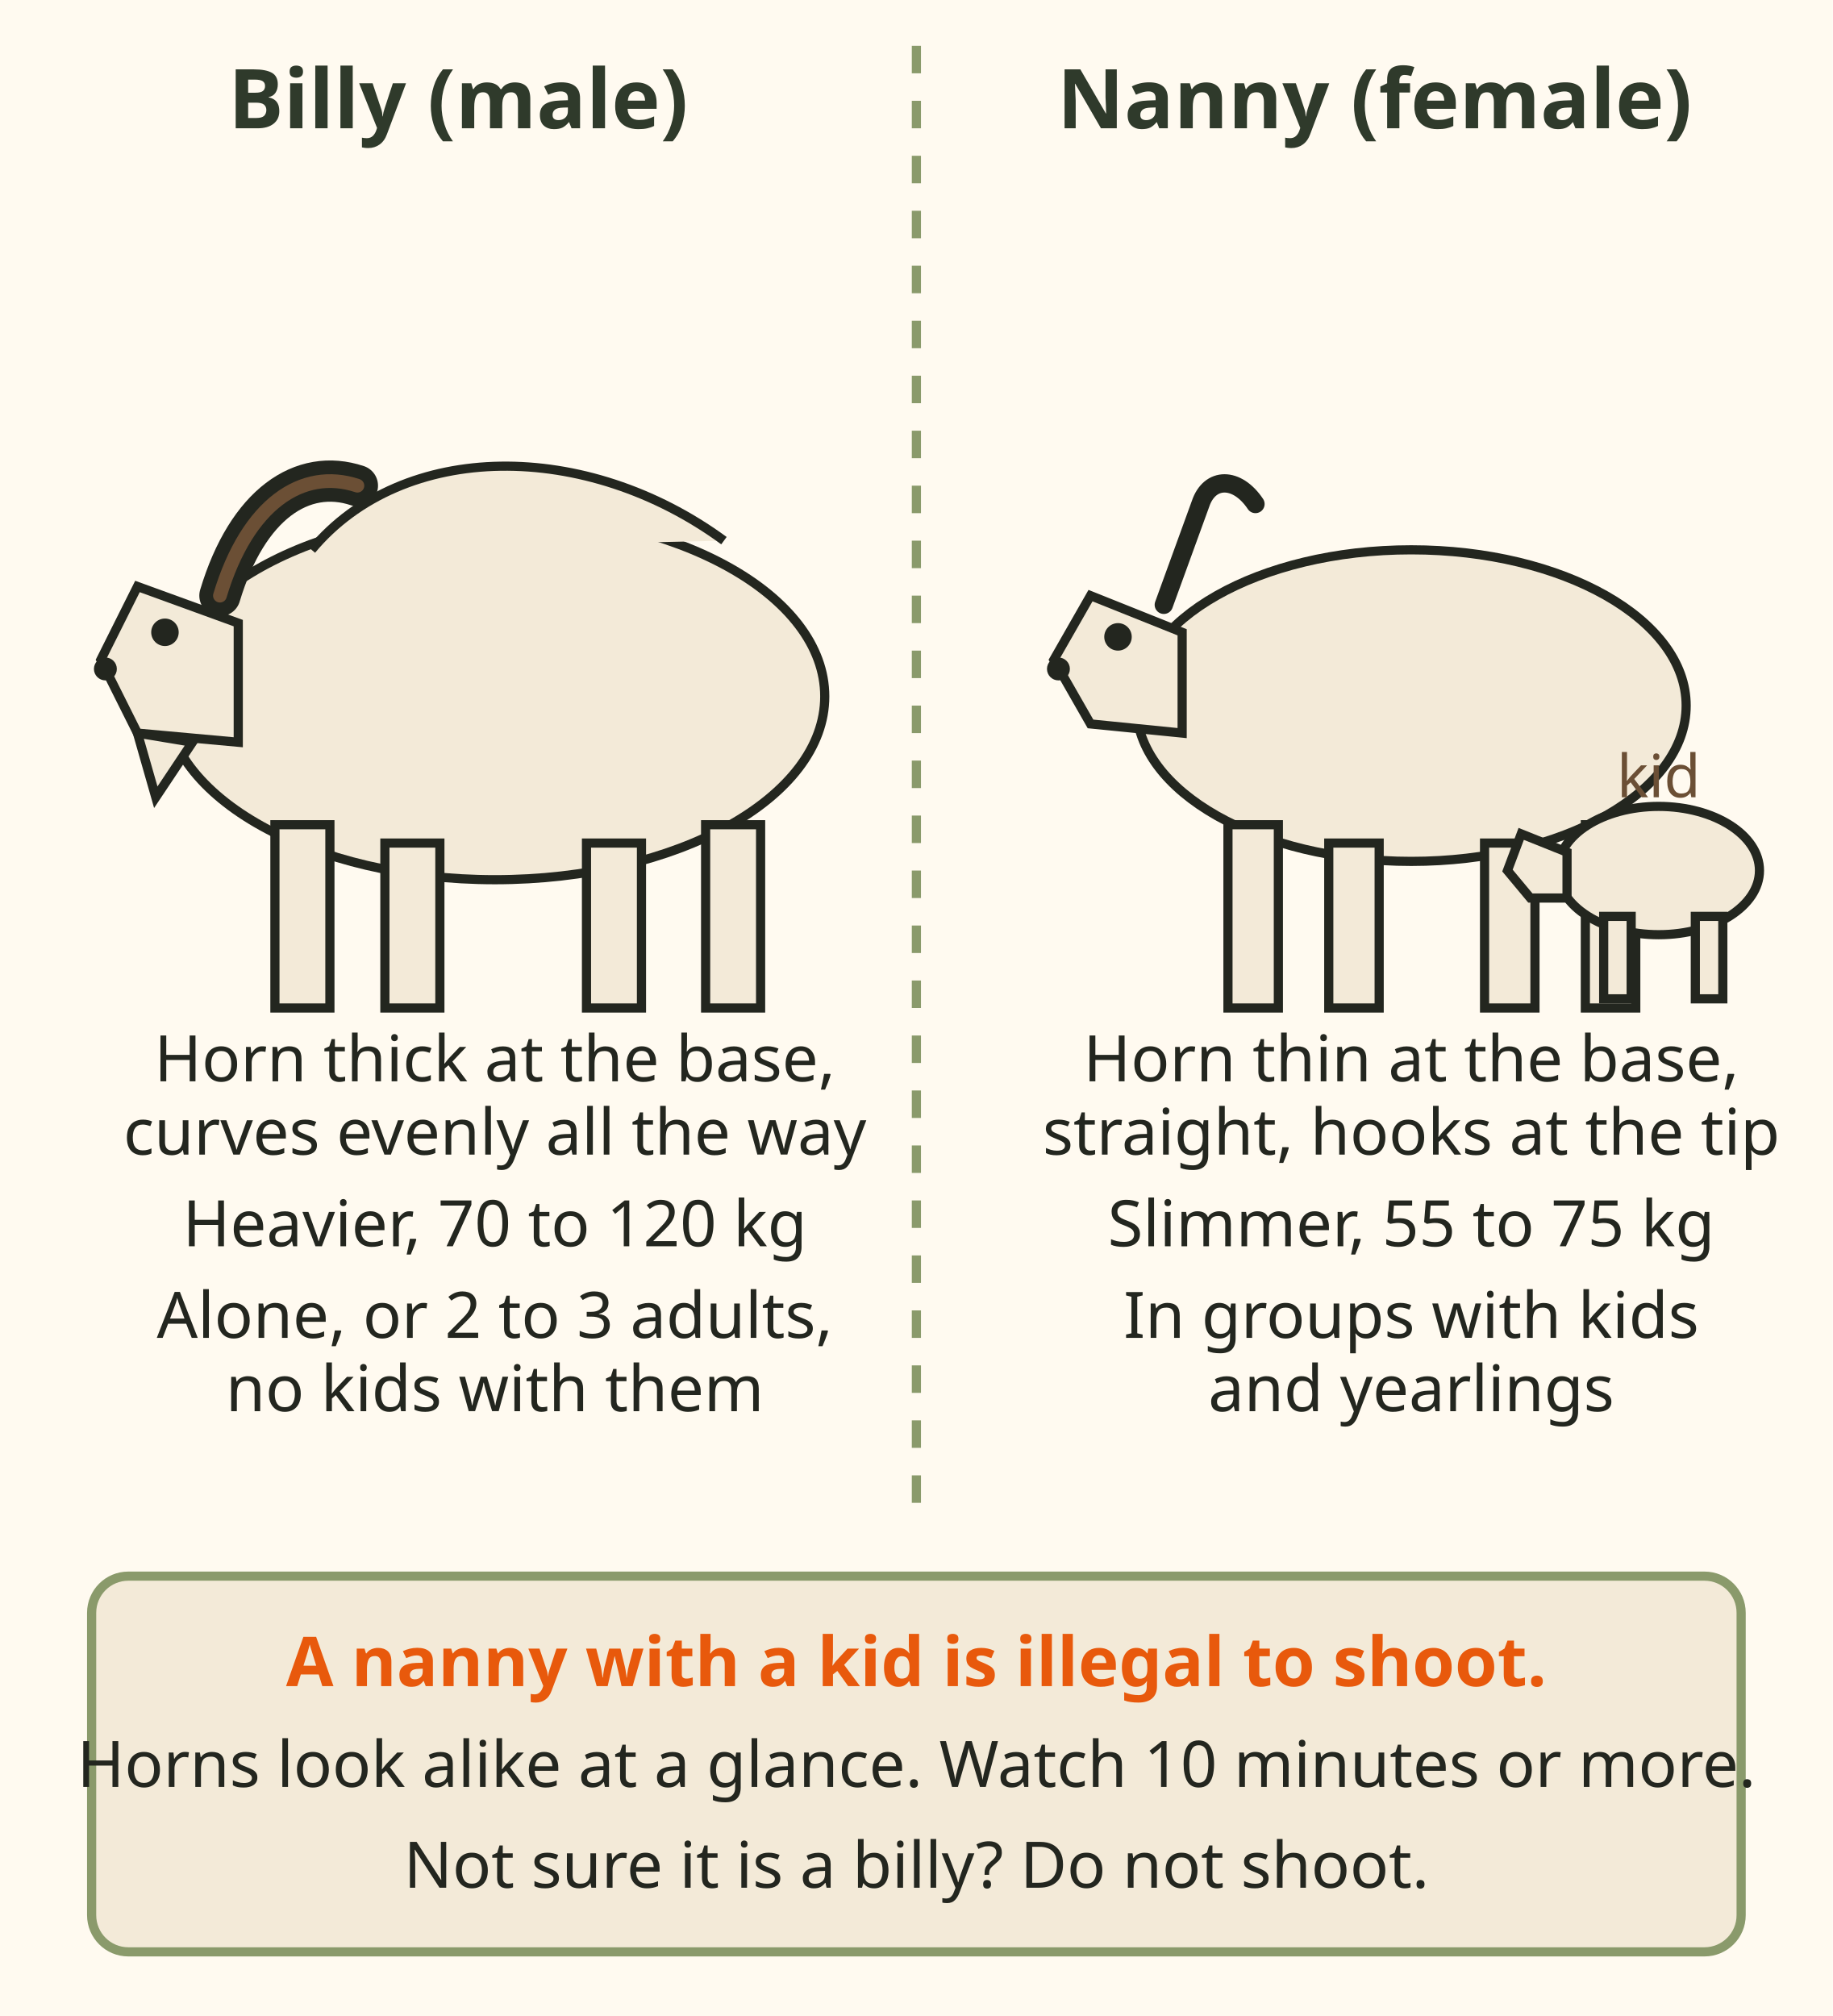
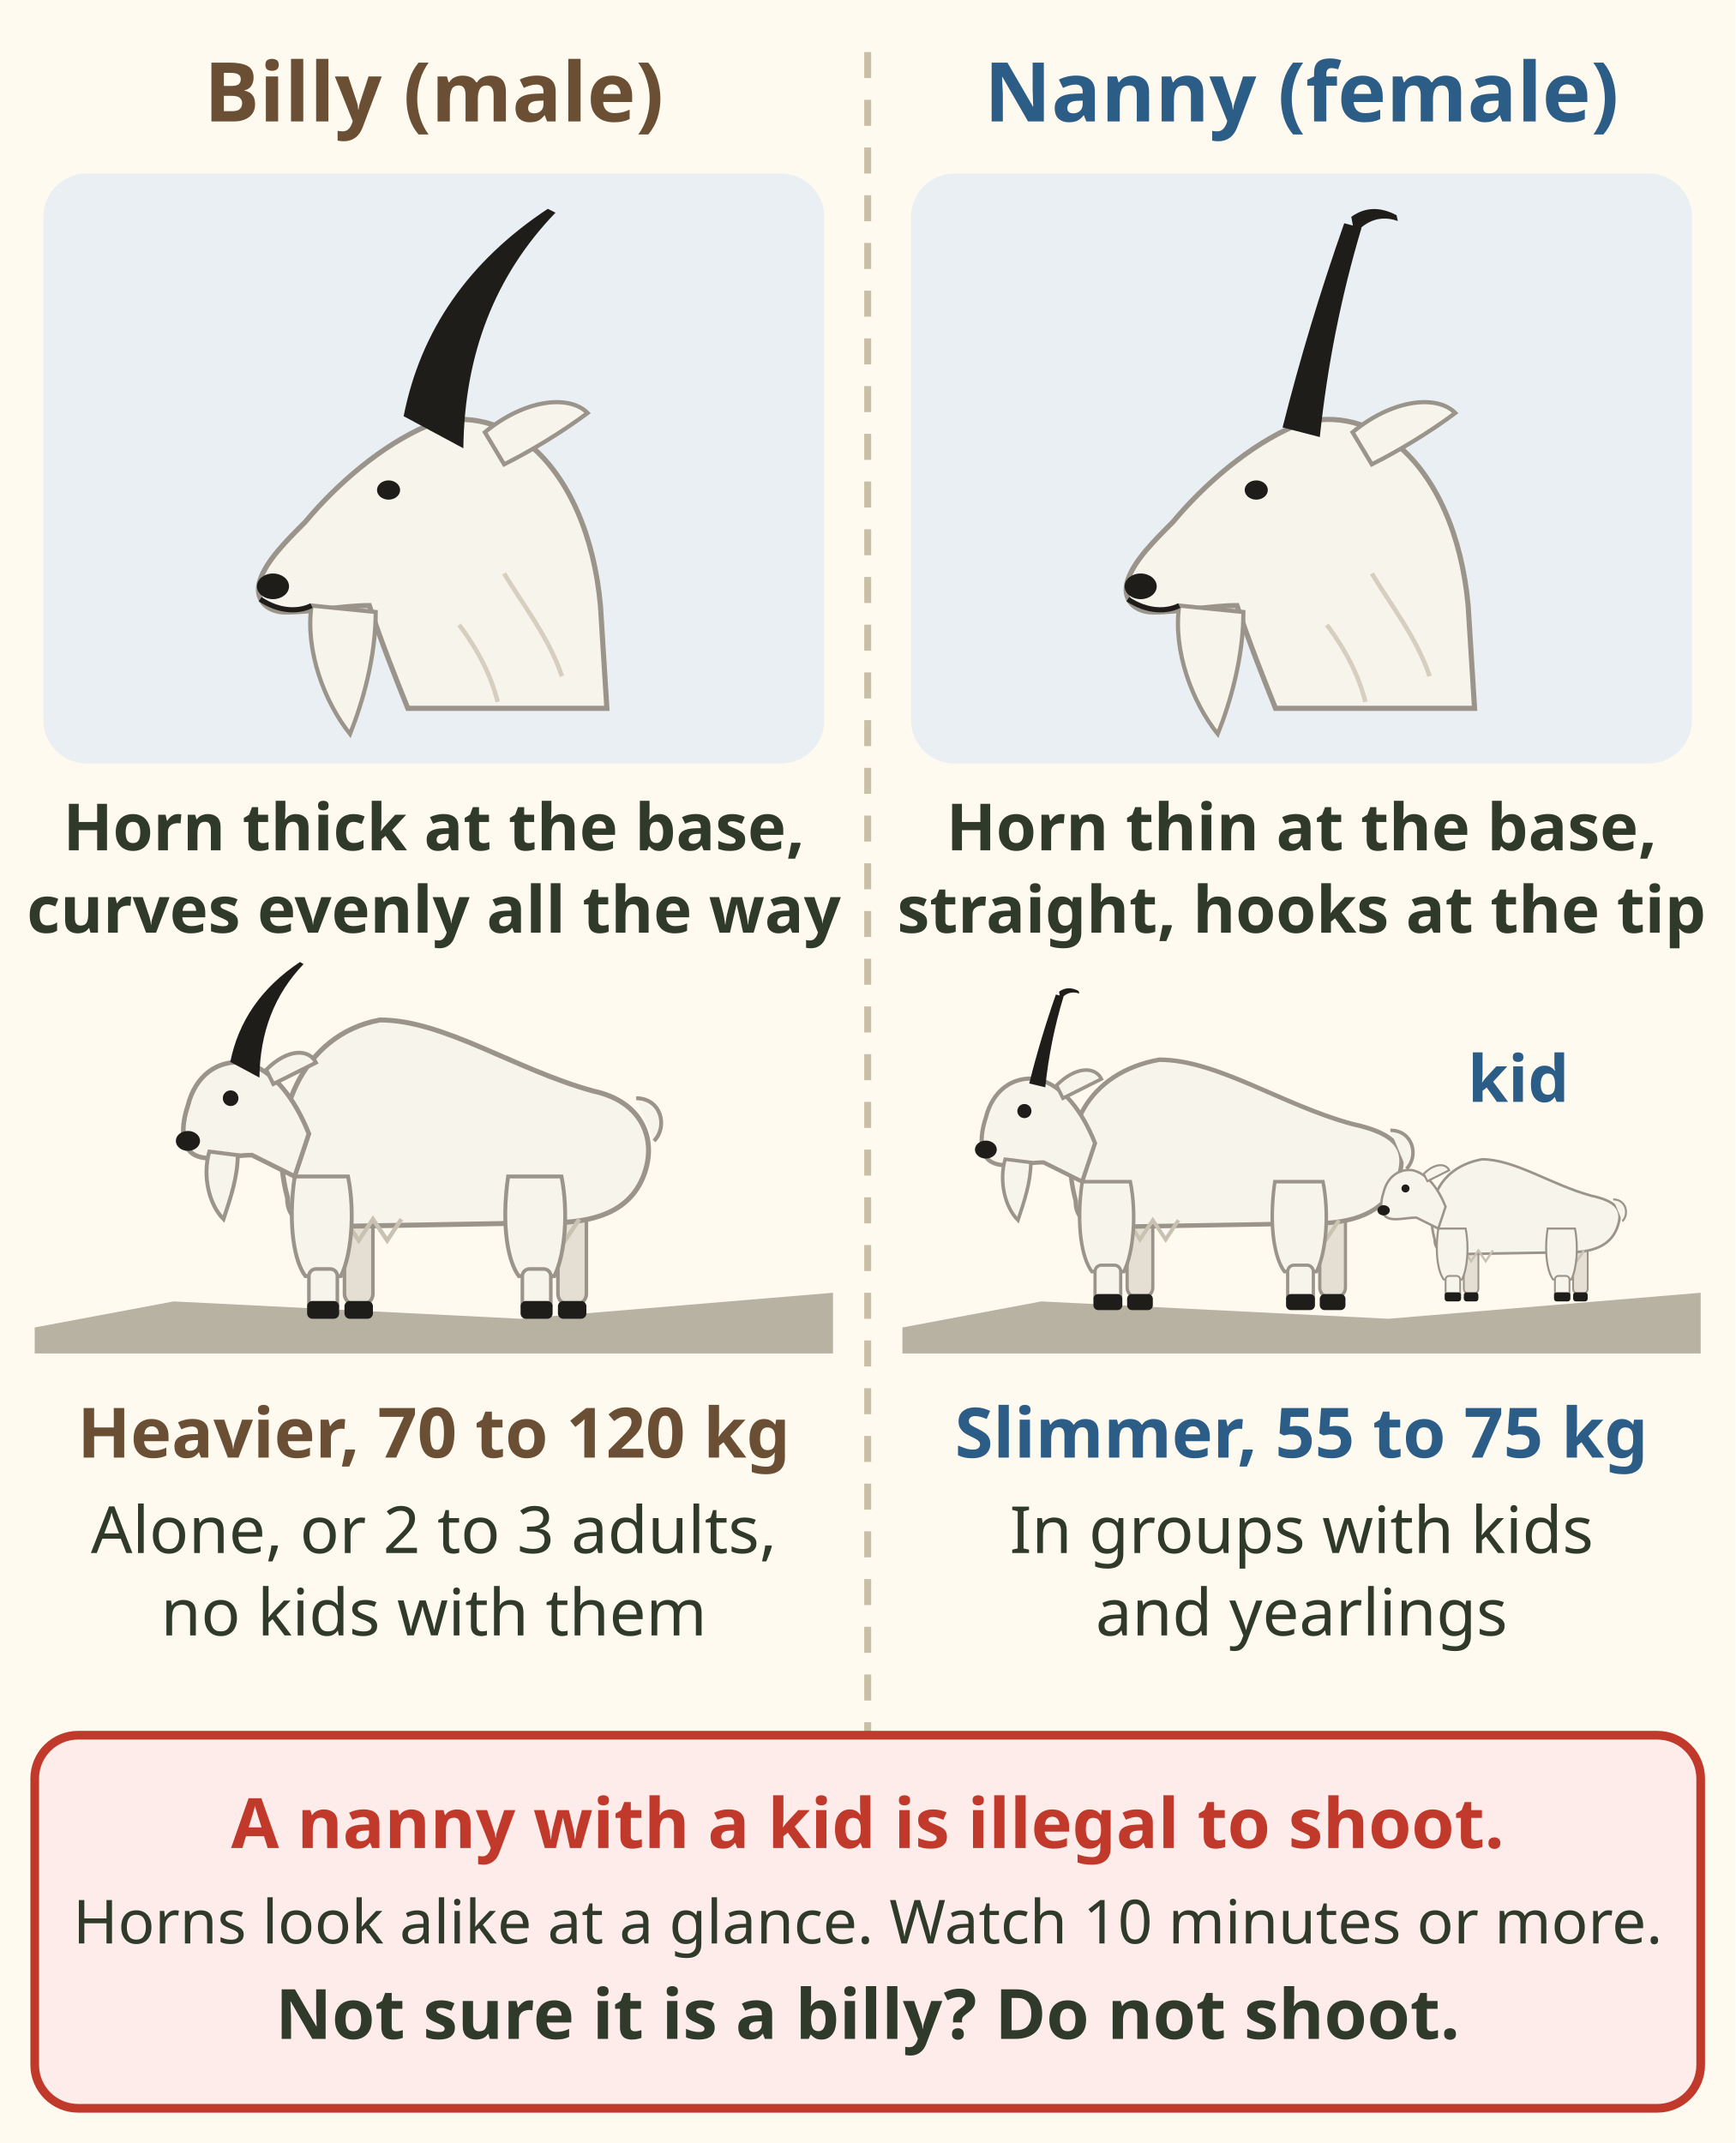
- <svg xmlns="http://www.w3.org/2000/svg" viewBox="0 0 400 440" font-family="sans-serif">
-   <rect x="0" y="0" width="400" height="440" fill="#fffaf0" />
-   <line x1="200" y1="10" x2="200" y2="330" stroke="#8a9a6b" stroke-width="2" stroke-dasharray="6 6" fill="none" />
-   <text x="100" y="28" font-size="18" font-weight="bold" fill="#2f3a2b" text-anchor="middle">Billy (male)</text>
-   <text x="300" y="28" font-size="18" font-weight="bold" fill="#2f3a2b" text-anchor="middle">Nanny (female)</text>
-   <g transform="translate(8,40)">
-     <ellipse cx="100" cy="112" rx="72" ry="40" fill="#f3ead8" stroke="#23261f" stroke-width="2" />
-     <path d="M60,80 C80,56 120,56 150,78" fill="#f3ead8" stroke="#23261f" stroke-width="2" />
-     <rect x="52" y="140" width="12" height="40" fill="#f3ead8" stroke="#23261f" stroke-width="2" />
-     <rect x="76" y="144" width="12" height="36" fill="#f3ead8" stroke="#23261f" stroke-width="2" />
-     <rect x="120" y="144" width="12" height="36" fill="#f3ead8" stroke="#23261f" stroke-width="2" />
-     <rect x="146" y="140" width="12" height="40" fill="#f3ead8" stroke="#23261f" stroke-width="2" />
-     <path d="M44,96 L22,88 L14,104 L22,120 L44,122 Z" fill="#f3ead8" stroke="#23261f" stroke-width="2" />
-     <path d="M22,120 L26,134 L34,122 Z" fill="#f3ead8" stroke="#23261f" stroke-width="2" />
-     <circle cx="28" cy="98" r="3" fill="#23261f" />
-     <circle cx="15" cy="106" r="2.5" fill="#23261f" />
-     <path d="M40,90 C46,70 58,62 70,66" fill="none" stroke="#23261f" stroke-width="9" stroke-linecap="round" />
-     <path d="M40,90 C46,70 58,62 70,66" fill="none" stroke="#6b4f35" stroke-width="3" stroke-linecap="round" />
-     <text x="100" y="196" font-size="14" fill="#23261f" text-anchor="middle">Horn thick at the base,</text>
-     <text x="100" y="212" font-size="14" fill="#23261f" text-anchor="middle">curves evenly all the way</text>
-     <text x="100" y="232" font-size="14" fill="#23261f" text-anchor="middle">Heavier, 70 to 120 kg</text>
-     <text x="100" y="252" font-size="14" fill="#23261f" text-anchor="middle">Alone, or 2 to 3 adults,</text>
-     <text x="100" y="268" font-size="14" fill="#23261f" text-anchor="middle">no kids with them</text>
+ <svg xmlns="http://www.w3.org/2000/svg" viewBox="0 0 400 494" font-family="sans-serif" role="img" aria-label="Mountain goat billy and nanny compared. Horn close ups: the billy horn is thick at the base and curves evenly all the way; the nanny horn is thin at the base, straight, and hooks at the tip. Bodies: the billy is heavier, 70 to 120 kg, and is alone or with 2 to 3 adults, no kids with them. The nanny is slimmer, 55 to 75 kg, and is in groups with kids and yearlings; a kid stands beside her. A nanny with a kid is illegal to shoot. Horns look alike at a glance: watch 10 minutes or more. Not sure it is a billy? Do not shoot.">
+   <rect width="400" height="494" fill="#fffaf0" />
+   <text x="100" y="28" font-size="19" font-weight="bold" fill="#6b4f35" text-anchor="middle">Billy (male)</text>
+   <text x="300" y="28" font-size="19" font-weight="bold" fill="#2c5d86" text-anchor="middle">Nanny (female)</text>
+   <line x1="200" y1="12" x2="200" y2="426" stroke="#c9bfa6" stroke-width="1.6" stroke-dasharray="6 5" />
+   <rect x="10" y="40" width="180" height="136" rx="10" fill="#e9eff3" />
+   <g transform="translate(94 110) scale(0.74)">
+     <path d="M60 40 C58 18 50 0 38 -10 C28 -18 16 -20 6 -16 C-8 -10 -22 2 -32 14 C-38 20 -44 26 -46 32 C-48 38 -44 42 -38 42 C-30 42 -20 40 -12 40 C-8 52 -4 62 0 72 L62 72z" fill="#f7f4ec" stroke="#9a948a" stroke-width="1.6" />
+     <path d="M-30 40 C-32 54 -26 70 -18 80 C-14 70 -10 56 -10 42z" fill="#f7f4ec" stroke="#9a948a" stroke-width="1.3" />
+     <path d="M24 -14 C36 -24 50 -26 56 -20 C48 -14 38 -8 30 -4z" fill="#f7f4ec" stroke="#9a948a" stroke-width="1.3" />
+     <ellipse cx="-42" cy="34" rx="5" ry="4" fill="#1f1d1a" />
+     <path d="M-46 38 C-40 42 -34 42 -30 40" stroke="#1f1d1a" stroke-width="1.6" fill="none" />
+     <ellipse cx="-6" cy="4" rx="3.6" ry="3" fill="#1f1d1a" />
+     <path d="M30 30 C36 40 44 50 48 62 M16 46 C22 54 26 62 28 70" stroke="#d6cfbf" stroke-width="1.4" fill="none" />
+     <path d="M17.3 -9.0 Q17.8 -53.1 46.0 -82.4 L43.6 -83.6 Q6.6 -59.1 -1.3 -19.0z" fill="#1f1d1a" />
  </g>
-   <g transform="translate(212,40)">
-     <ellipse cx="96" cy="114" rx="60" ry="34" fill="#f3ead8" stroke="#23261f" stroke-width="2" />
-     <rect x="56" y="140" width="11" height="40" fill="#f3ead8" stroke="#23261f" stroke-width="2" />
-     <rect x="78" y="144" width="11" height="36" fill="#f3ead8" stroke="#23261f" stroke-width="2" />
-     <rect x="112" y="144" width="11" height="36" fill="#f3ead8" stroke="#23261f" stroke-width="2" />
-     <rect x="134" y="140" width="11" height="40" fill="#f3ead8" stroke="#23261f" stroke-width="2" />
-     <path d="M46,98 L26,90 L18,104 L26,118 L46,120 Z" fill="#f3ead8" stroke="#23261f" stroke-width="2" />
-     <circle cx="32" cy="99" r="3" fill="#23261f" />
-     <circle cx="19" cy="106" r="2.5" fill="#23261f" />
-     <path d="M42,92 L50,70 C52,64 58,64 62,70" fill="none" stroke="#23261f" stroke-width="4" stroke-linecap="round" />
-     <ellipse cx="150" cy="150" rx="22" ry="14" fill="#f3ead8" stroke="#23261f" stroke-width="2" />
-     <path d="M130,146 L120,142 L117,150 L122,156 L130,156 Z" fill="#f3ead8" stroke="#23261f" stroke-width="2" />
-     <rect x="138" y="160" width="6" height="18" fill="#f3ead8" stroke="#23261f" stroke-width="2" />
-     <rect x="158" y="160" width="6" height="18" fill="#f3ead8" stroke="#23261f" stroke-width="2" />
-     <text x="150" y="134" font-size="13" fill="#6b4f35" text-anchor="middle">kid</text>
-     <text x="96" y="196" font-size="14" fill="#23261f" text-anchor="middle">Horn thin at the base,</text>
-     <text x="96" y="212" font-size="14" fill="#23261f" text-anchor="middle">straight, hooks at the tip</text>
-     <text x="96" y="232" font-size="14" fill="#23261f" text-anchor="middle">Slimmer, 55 to 75 kg</text>
-     <text x="96" y="252" font-size="14" fill="#23261f" text-anchor="middle">In groups with kids</text>
-     <text x="96" y="268" font-size="14" fill="#23261f" text-anchor="middle">and yearlings</text>
+   <rect x="210" y="40" width="180" height="136" rx="10" fill="#e9eff3" />
+   <g transform="translate(294 110) scale(0.74)">
+     <path d="M60 40 C58 18 50 0 38 -10 C28 -18 16 -20 6 -16 C-8 -10 -22 2 -32 14 C-38 20 -44 26 -46 32 C-48 38 -44 42 -38 42 C-30 42 -20 40 -12 40 C-8 52 -4 62 0 72 L62 72z" fill="#f7f4ec" stroke="#9a948a" stroke-width="1.6" />
+     <path d="M-30 40 C-32 54 -26 70 -18 80 C-14 70 -10 56 -10 42z" fill="#f7f4ec" stroke="#9a948a" stroke-width="1.3" />
+     <path d="M24 -14 C36 -24 50 -26 56 -20 C48 -14 38 -8 30 -4z" fill="#f7f4ec" stroke="#9a948a" stroke-width="1.3" />
+     <ellipse cx="-42" cy="34" rx="5" ry="4" fill="#1f1d1a" />
+     <path d="M-46 38 C-40 42 -34 42 -30 40" stroke="#1f1d1a" stroke-width="1.6" fill="none" />
+     <ellipse cx="-6" cy="4" rx="3.6" ry="3" fill="#1f1d1a" />
+     <path d="M30 30 C36 40 44 50 48 62 M16 46 C22 54 26 62 28 70" stroke="#d6cfbf" stroke-width="1.4" fill="none" />
+     <path d="M13.8 -12.5 Q17.3 -45.9 26.8 -77.7 L21.4 -79.1 Q10.3 -47.6 2.2 -15.5z M24.6 -75.7 Q30.5 -82.5 38.1 -79.8 L37.7 -81.6 Q30.0 -85.7 23.6 -81.1z" fill="#1f1d1a" />
  </g>
-   <rect x="20" y="344" width="360" height="82" rx="8" fill="#f3ead8" stroke="#8a9a6b" stroke-width="2" />
-   <text x="200" y="368" font-size="15" font-weight="bold" fill="#e8590c" text-anchor="middle">A nanny with a kid is illegal to shoot.</text>
-   <text x="200" y="390" font-size="14" fill="#23261f" text-anchor="middle">Horns look alike at a glance. Watch 10 minutes or more.</text>
-   <text x="200" y="412" font-size="14" fill="#23261f" text-anchor="middle">Not sure it is a billy? Do not shoot.</text>
+   <text x="100" y="196" font-size="15" font-weight="bold" fill="#2f3a2b" text-anchor="middle">Horn thick at the base,</text>
+   <text x="100" y="215" font-size="15" font-weight="bold" fill="#2f3a2b" text-anchor="middle">curves evenly all the way</text>
+   <text x="300" y="196" font-size="15" font-weight="bold" fill="#2f3a2b" text-anchor="middle">Horn thin at the base,</text>
+   <text x="300" y="215" font-size="15" font-weight="bold" fill="#2f3a2b" text-anchor="middle">straight, hooks at the tip</text>
+   <path d="M8 306 L40 300 L120 304 L192 298 V312 H8z" fill="#b8b2a3" />
+   <path d="M208 306 L240 300 L320 304 L392 298 V312 H208z" fill="#b8b2a3" />
+   <g transform="translate(104 304) scale(0.82)">
+     <rect x="-30" y="-32" width="8" height="28" rx="3" fill="#e4dfd2" stroke="#9a948a" stroke-width="1" />
+     <rect x="-30" y="-5" width="8" height="5" rx="1.5" fill="#1f1d1a" />
+     <rect x="30" y="-32" width="8" height="28" rx="3" fill="#e4dfd2" stroke="#9a948a" stroke-width="1" />
+     <rect x="30" y="-5" width="8" height="5" rx="1.5" fill="#1f1d1a" />
+     <path d="M-46 -34 C-52 -56 -42 -80 -20 -84 C-2 -84 18 -70 40 -64 C54 -61 58 -50 54 -40 C50 -30 40 -27 28 -27 L-30 -26 C-42 -25 -46 -28 -46 -34z" fill="#f7f4ec" stroke="#9a948a" stroke-width="1.4" />
+     <path d="M-38 -28 l4 6 l4 -6 l4 6 l4 -6 l4 6 l4 -6 M20 -28 l4 6 l4 -6 l4 6 l4 -6" fill="none" stroke="#c9c2b2" stroke-width="1.2" />
+     <path d="M-44 -40 C-46 -26 -44 -16 -41 -12 L-31 -12 C-28 -18 -27 -30 -29 -40z" fill="#f7f4ec" stroke="#9a948a" stroke-width="1.1" />
+     <rect x="-40" y="-14" width="8" height="12" rx="2" fill="#f7f4ec" stroke="#9a948a" stroke-width="1" />
+     <rect x="-40.5" y="-5" width="9" height="5" rx="1.5" fill="#1f1d1a" />
+     <path d="M16 -40 C14 -26 16 -16 19 -12 L29 -12 C32 -18 33 -30 31 -40z" fill="#f7f4ec" stroke="#9a948a" stroke-width="1.1" />
+     <rect x="20" y="-14" width="8" height="12" rx="2" fill="#f7f4ec" stroke="#9a948a" stroke-width="1" />
+     <rect x="19.5" y="-5" width="9" height="5" rx="1.5" fill="#1f1d1a" />
+     <path d="M52 -62 C59 -62 61 -54 57 -50" fill="#f7f4ec" stroke="#9a948a" stroke-width="1.1" />
+     <path d="M-40 -52 C-44 -62 -50 -70 -58 -72 C-66 -73 -72 -68 -74 -60 C-76 -54 -76 -48 -72 -46 C-68 -44 -62 -46 -56 -46 C-52 -44 -48 -42 -44 -40z" fill="#f7f4ec" stroke="#9a948a" stroke-width="1.3" />
+     <path d="M-68 -47 C-70 -40 -68 -32 -64 -28 C-62 -34 -60 -40 -60 -46z" fill="#f7f4ec" stroke="#9a948a" stroke-width="1.1" />
+     <path d="M-52 -70 C-46 -76 -40 -76 -38 -72 C-42 -70 -46 -68 -50 -66z" fill="#f7f4ec" stroke="#9a948a" stroke-width="1.1" />
+     <ellipse cx="-74" cy="-50" rx="3.4" ry="2.8" fill="#1f1d1a" />
+     <circle cx="-62" cy="-62" r="2.2" fill="#1f1d1a" />
+     <path d="M-53.9 -67.8 Q-53.7 -87.0 -41.5 -99.7 L-42.5 -100.3 Q-58.6 -89.6 -62.1 -72.2z" fill="#1f1d1a" />
+   </g>
+   <g transform="translate(282 302) scale(0.74)">
+     <rect x="-30" y="-32" width="8" height="28" rx="3" fill="#e4dfd2" stroke="#9a948a" stroke-width="1" />
+     <rect x="-30" y="-5" width="8" height="5" rx="1.5" fill="#1f1d1a" />
+     <rect x="30" y="-32" width="8" height="28" rx="3" fill="#e4dfd2" stroke="#9a948a" stroke-width="1" />
+     <rect x="30" y="-5" width="8" height="5" rx="1.5" fill="#1f1d1a" />
+     <path d="M-46 -34 C-52 -56 -42 -74 -20 -78 C-2 -78 18 -64 40 -58 C54 -55 58 -50 54 -40 C50 -30 40 -27 28 -27 L-30 -26 C-42 -25 -46 -28 -46 -34z" fill="#f7f4ec" stroke="#9a948a" stroke-width="1.4" />
+     <path d="M-38 -28 l4 6 l4 -6 l4 6 l4 -6 l4 6 l4 -6 M20 -28 l4 6 l4 -6 l4 6 l4 -6" fill="none" stroke="#c9c2b2" stroke-width="1.2" />
+     <path d="M-44 -40 C-46 -26 -44 -16 -41 -12 L-31 -12 C-28 -18 -27 -30 -29 -40z" fill="#f7f4ec" stroke="#9a948a" stroke-width="1.1" />
+     <rect x="-40" y="-14" width="8" height="12" rx="2" fill="#f7f4ec" stroke="#9a948a" stroke-width="1" />
+     <rect x="-40.5" y="-5" width="9" height="5" rx="1.5" fill="#1f1d1a" />
+     <path d="M16 -40 C14 -26 16 -16 19 -12 L29 -12 C32 -18 33 -30 31 -40z" fill="#f7f4ec" stroke="#9a948a" stroke-width="1.1" />
+     <rect x="20" y="-14" width="8" height="12" rx="2" fill="#f7f4ec" stroke="#9a948a" stroke-width="1" />
+     <rect x="19.5" y="-5" width="9" height="5" rx="1.5" fill="#1f1d1a" />
+     <path d="M52 -56 C59 -56 61 -48 57 -44" fill="#f7f4ec" stroke="#9a948a" stroke-width="1.1" />
+     <path d="M-40 -52 C-44 -62 -50 -70 -58 -72 C-66 -73 -72 -68 -74 -60 C-76 -54 -76 -48 -72 -46 C-68 -44 -62 -46 -56 -46 C-52 -44 -48 -42 -44 -40z" fill="#f7f4ec" stroke="#9a948a" stroke-width="1.3" />
+     <path d="M-68 -47 C-70 -40 -68 -32 -64 -28 C-62 -34 -60 -40 -60 -46z" fill="#f7f4ec" stroke="#9a948a" stroke-width="1.1" />
+     <path d="M-52 -70 C-46 -76 -40 -76 -38 -72 C-42 -70 -46 -68 -50 -66z" fill="#f7f4ec" stroke="#9a948a" stroke-width="1.1" />
+     <ellipse cx="-74" cy="-50" rx="3.4" ry="2.8" fill="#1f1d1a" />
+     <circle cx="-62" cy="-62" r="2.2" fill="#1f1d1a" />
+     <path d="M-55.5 -69.4 Q-54.0 -83.9 -49.8 -97.7 L-52.2 -98.3 Q-57.0 -84.6 -60.5 -70.6z M-50.8 -96.8 Q-48.2 -99.8 -44.9 -98.6 L-45.1 -99.4 Q-48.4 -101.2 -51.2 -99.2z" fill="#1f1d1a" />
+   </g>
+   <g transform="translate(350 300) scale(0.42)">
+     <rect x="-30" y="-32" width="8" height="28" rx="3" fill="#e4dfd2" stroke="#9a948a" stroke-width="1" />
+     <rect x="-30" y="-5" width="8" height="5" rx="1.5" fill="#1f1d1a" />
+     <rect x="30" y="-32" width="8" height="28" rx="3" fill="#e4dfd2" stroke="#9a948a" stroke-width="1" />
+     <rect x="30" y="-5" width="8" height="5" rx="1.5" fill="#1f1d1a" />
+     <path d="M-46 -34 C-52 -56 -42 -74 -20 -78 C-2 -78 18 -64 40 -58 C54 -55 58 -50 54 -40 C50 -30 40 -27 28 -27 L-30 -26 C-42 -25 -46 -28 -46 -34z" fill="#f7f4ec" stroke="#9a948a" stroke-width="1.4" />
+     <path d="M-38 -28 l4 6 l4 -6 l4 6 l4 -6 l4 6 l4 -6 M20 -28 l4 6 l4 -6 l4 6 l4 -6" fill="none" stroke="#c9c2b2" stroke-width="1.2" />
+     <path d="M-44 -40 C-46 -26 -44 -16 -41 -12 L-31 -12 C-28 -18 -27 -30 -29 -40z" fill="#f7f4ec" stroke="#9a948a" stroke-width="1.1" />
+     <rect x="-40" y="-14" width="8" height="12" rx="2" fill="#f7f4ec" stroke="#9a948a" stroke-width="1" />
+     <rect x="-40.5" y="-5" width="9" height="5" rx="1.5" fill="#1f1d1a" />
+     <path d="M16 -40 C14 -26 16 -16 19 -12 L29 -12 C32 -18 33 -30 31 -40z" fill="#f7f4ec" stroke="#9a948a" stroke-width="1.1" />
+     <rect x="20" y="-14" width="8" height="12" rx="2" fill="#f7f4ec" stroke="#9a948a" stroke-width="1" />
+     <rect x="19.5" y="-5" width="9" height="5" rx="1.5" fill="#1f1d1a" />
+     <path d="M52 -56 C59 -56 61 -48 57 -44" fill="#f7f4ec" stroke="#9a948a" stroke-width="1.1" />
+     <path d="M-40 -52 C-44 -62 -50 -70 -58 -72 C-66 -73 -72 -68 -74 -60 C-76 -54 -76 -48 -72 -46 C-68 -44 -62 -46 -56 -46 C-52 -44 -48 -42 -44 -40z" fill="#f7f4ec" stroke="#9a948a" stroke-width="1.3" />
+     <path d="M-52 -70 C-46 -76 -40 -76 -38 -72 C-42 -70 -46 -68 -50 -66z" fill="#f7f4ec" stroke="#9a948a" stroke-width="1.1" />
+     <ellipse cx="-74" cy="-50" rx="3.4" ry="2.8" fill="#1f1d1a" />
+     <circle cx="-62" cy="-62" r="2.2" fill="#1f1d1a" />
+   </g>
+   <text x="350" y="254" font-size="15" font-weight="bold" fill="#2c5d86" text-anchor="middle">kid</text>
+   <text x="100" y="336" font-size="16" font-weight="bold" fill="#6b4f35" text-anchor="middle">Heavier, 70 to 120 kg</text>
+   <text x="100" y="358" font-size="15" fill="#2f3a2b" text-anchor="middle">Alone, or 2 to 3 adults,</text>
+   <text x="100" y="377" font-size="15" fill="#2f3a2b" text-anchor="middle">no kids with them</text>
+   <text x="300" y="336" font-size="16" font-weight="bold" fill="#2c5d86" text-anchor="middle">Slimmer, 55 to 75 kg</text>
+   <text x="300" y="358" font-size="15" fill="#2f3a2b" text-anchor="middle">In groups with kids</text>
+   <text x="300" y="377" font-size="15" fill="#2f3a2b" text-anchor="middle">and yearlings</text>
+   <rect x="8" y="400" width="384" height="86" rx="10" fill="#fdecea" stroke="#c0392b" stroke-width="2" />
+   <text x="200" y="426" font-size="16" font-weight="bold" fill="#c0392b" text-anchor="middle">A nanny with a kid is illegal to shoot.</text>
+   <text x="200" y="448" font-size="14" fill="#2f3a2b" text-anchor="middle">Horns look alike at a glance. Watch 10 minutes or more.</text>
+   <text x="200" y="470" font-size="16" font-weight="bold" fill="#2f3a2b" text-anchor="middle">Not sure it is a billy? Do not shoot.</text>
</svg>
